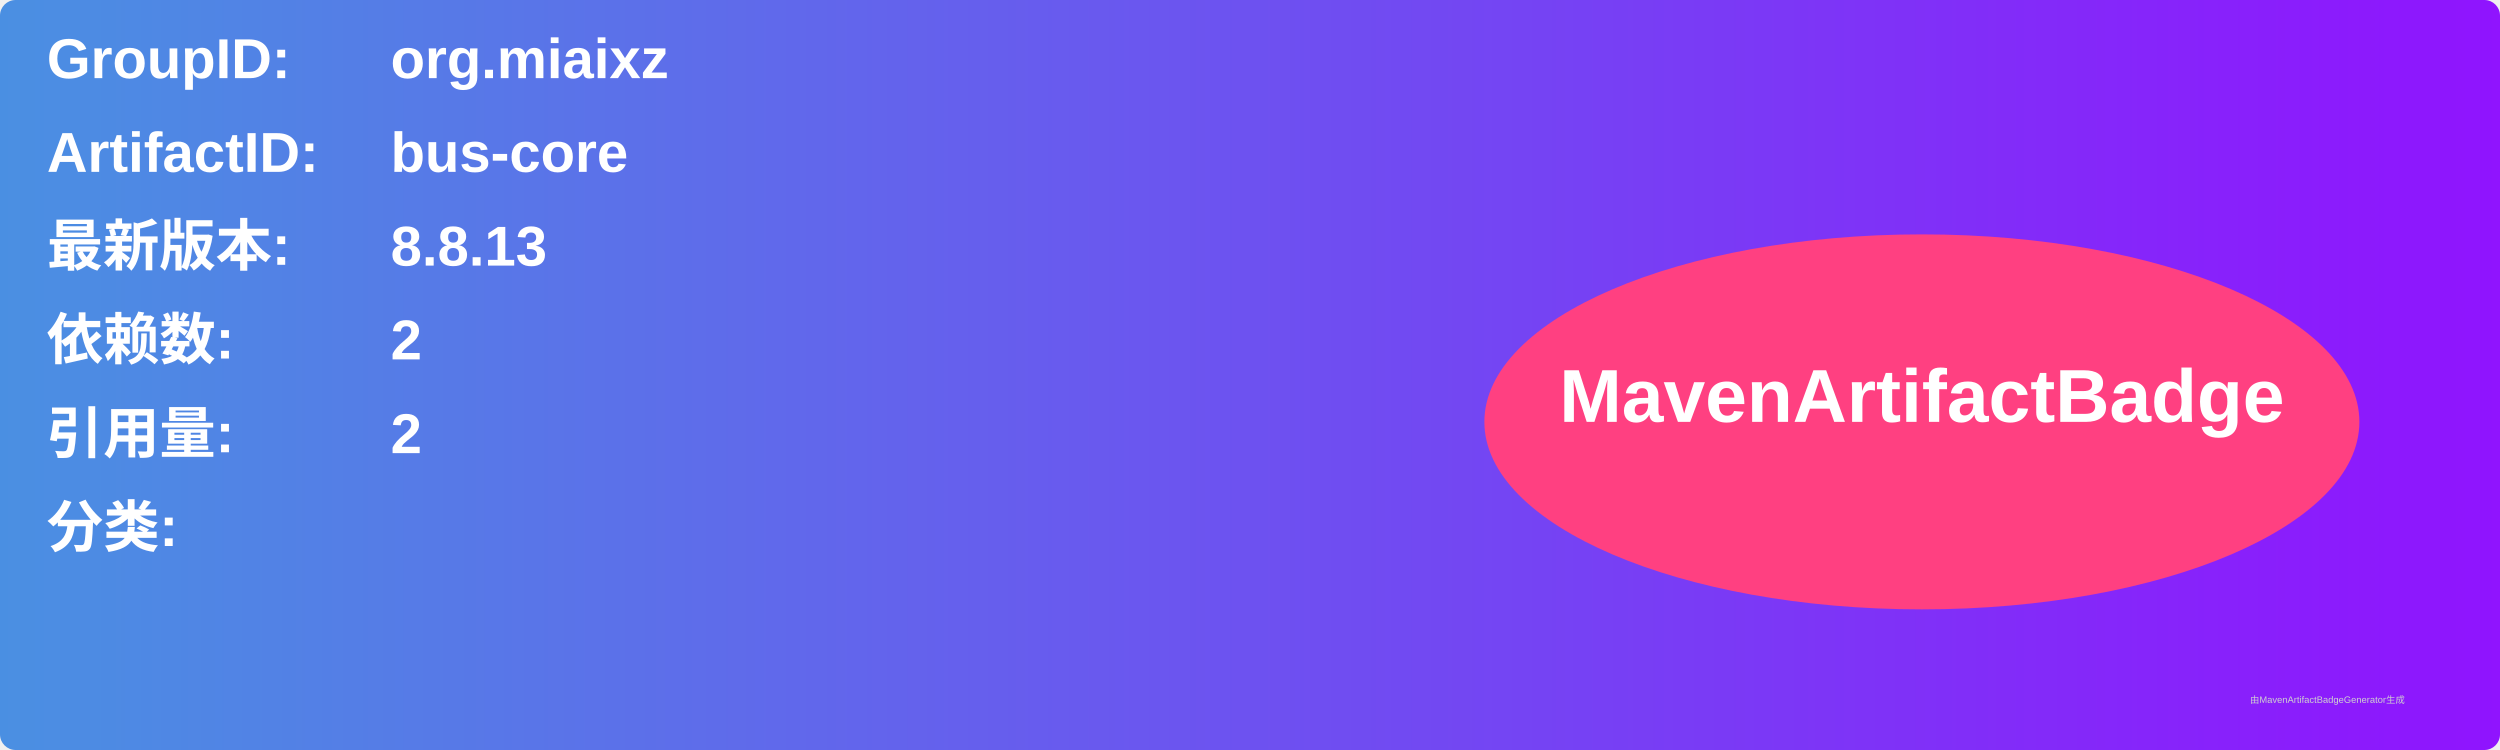
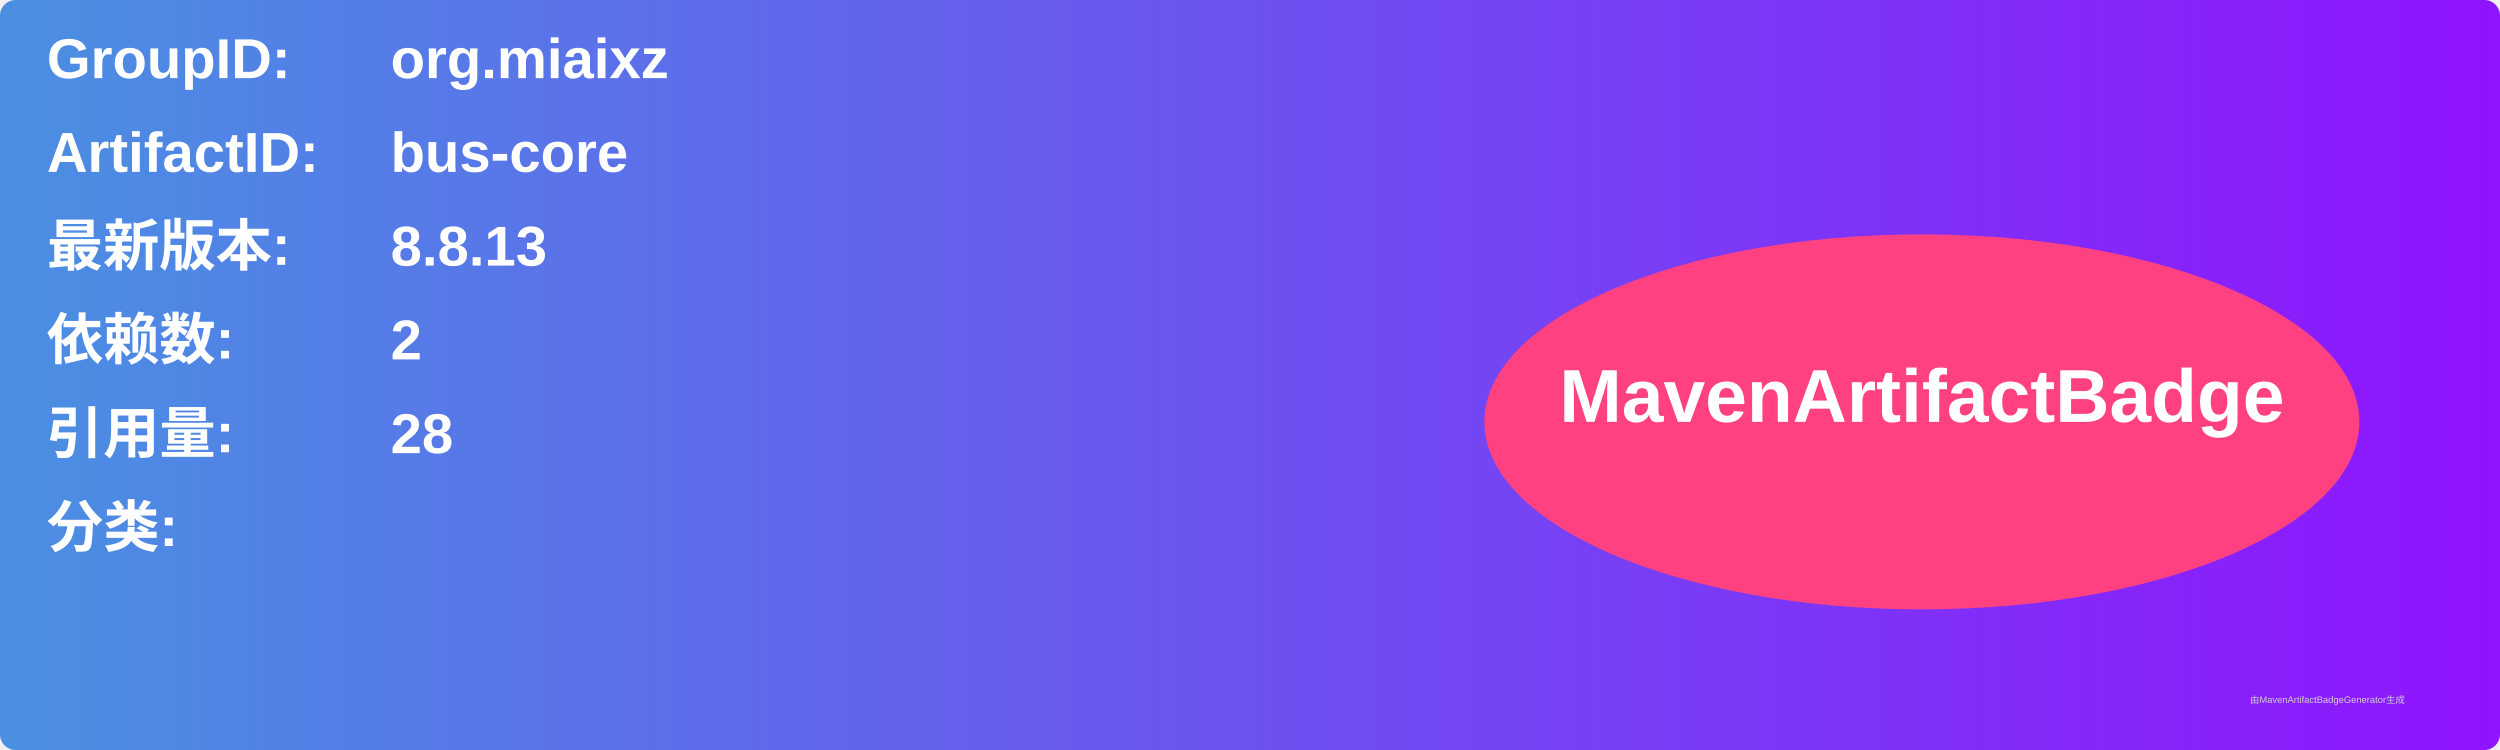
<svg xmlns="http://www.w3.org/2000/svg" width="800" height="240" viewBox="0 0 800 240">
  <linearGradient id="grad" x1="0%" y1="0%" x2="100%" y2="0%">
    <stop offset="0%" stop-color="#4a90e2" />
    <stop offset="100%" stop-color="#9013fe" />
  </linearGradient>
  <rect width="100%" height="100%" rx="5" ry="5" fill="url(#grad)" />
  <g transform="translate(15, 15)">
    <text x="0" y="10" font-family="Arial" font-size="18" fill="white" font-weight="bold" width="260">GroupID:</text>
    <text x="110" y="10" font-family="Arial" font-size="18" fill="white" font-weight="bold" width="460">org.miaixz</text>
    <text x="0" y="40" font-family="Arial" font-size="18" fill="white" font-weight="bold" width="260">ArtifactID:</text>
    <text x="110" y="40" font-family="Arial" font-size="18" fill="white" font-weight="bold" width="460">bus-core</text>
    <text x="0" y="70" font-family="Arial" font-size="18" fill="white" font-weight="bold">最新版本:</text>
    <text x="110" y="70" font-family="Arial" font-size="18" fill="white" font-weight="bold">
      <tspan font-weight="bold">8.8.13</tspan>
    </text>
    <text x="0" y="100" font-family="Arial" font-size="18" fill="white" font-weight="bold">依赖数: </text>
    <text x="110" y="100" font-family="Arial" font-size="18" fill="white">
      <tspan font-weight="bold">2</tspan>
    </text>
    <text x="0" y="130" font-family="Arial" font-size="18" fill="white" font-weight="bold">引用量: </text>
    <text x="110" y="130" font-family="Arial" font-size="18" fill="white">
-       <tspan font-weight="bold">2</tspan>
+       <tspan font-weight="bold">28</tspan>
    </text>
    <text x="0" y="160" font-family="Arial" font-size="18" fill="white" font-weight="bold">分类:</text>
    <text x="10" y="190" font-family="Arial" font-size="10" fill="white">
      <tspan font-weight="bold" />
    </text>
    <ellipse cx="600" cy="120" rx="140" ry="60" fill="#ff4081" />
    <text x="600" y="120" text-anchor="middle" font-family="Arial" font-size="24" fill="white" font-weight="bold">MavenArtifactBadge</text>
  </g>
  <text x="720" y="225" font-family="Arial" font-size="3" fill="#d0d0d0">由MavenArtifactBadgeGenerator生成</text>
</svg>
